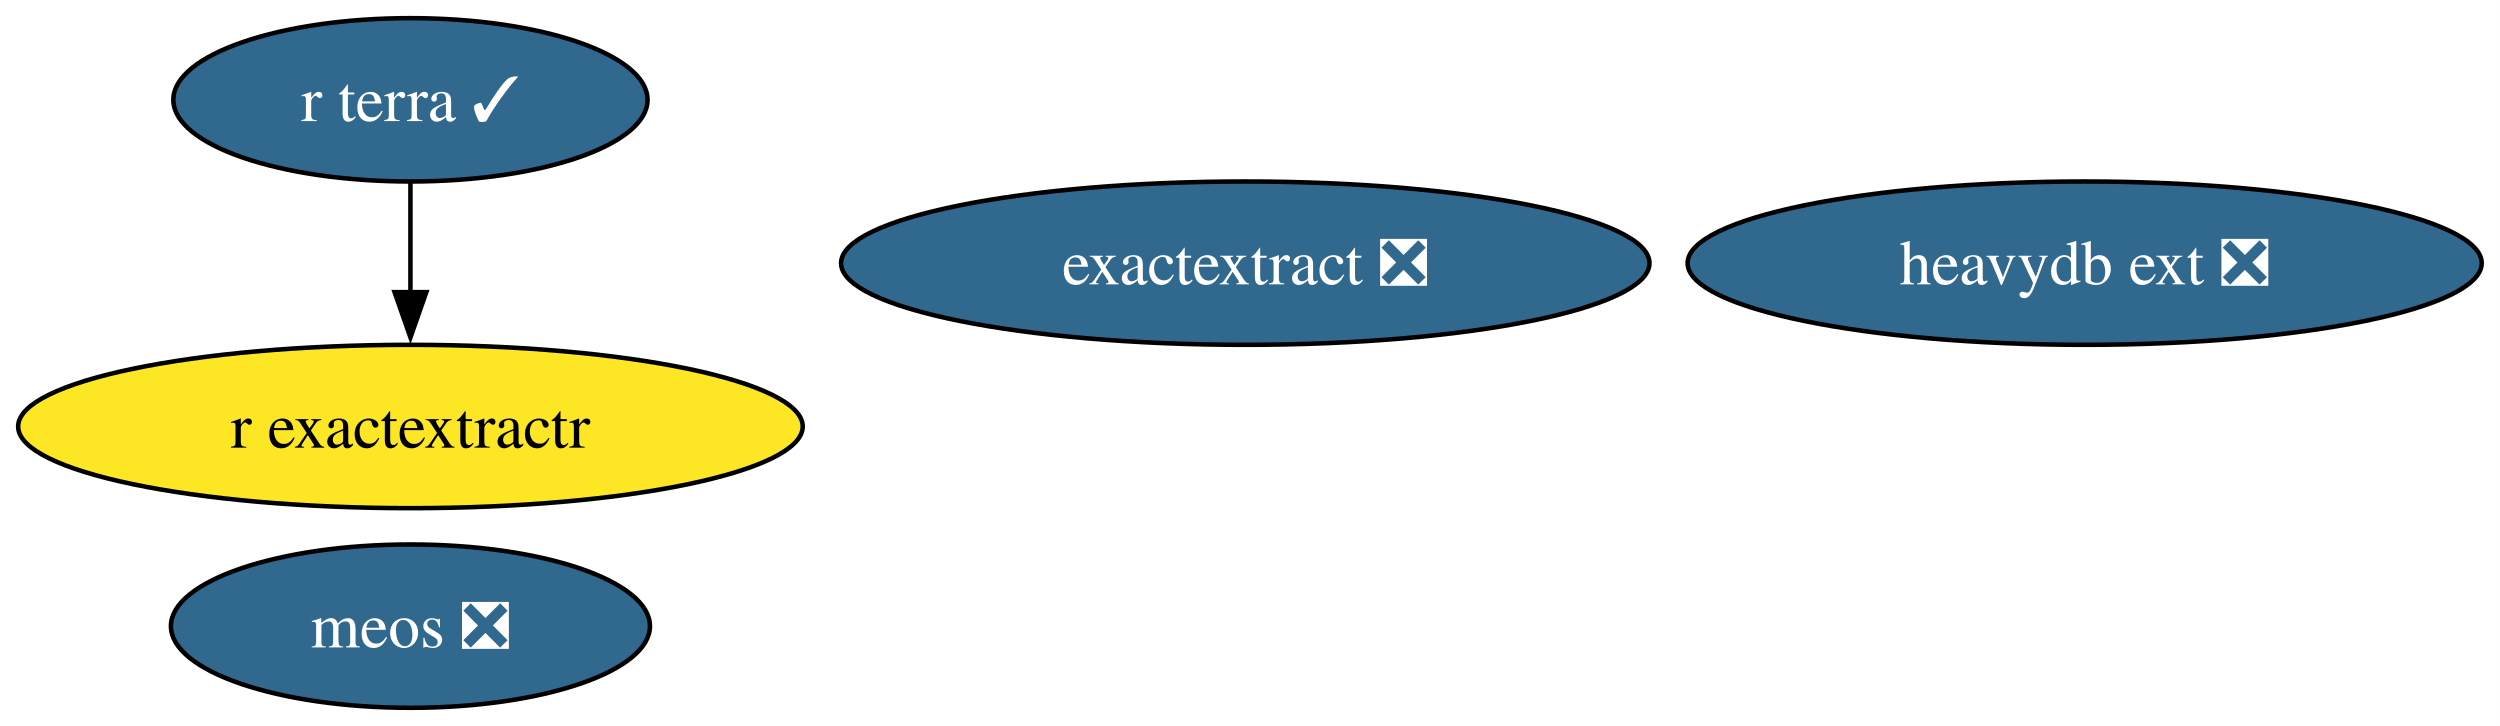
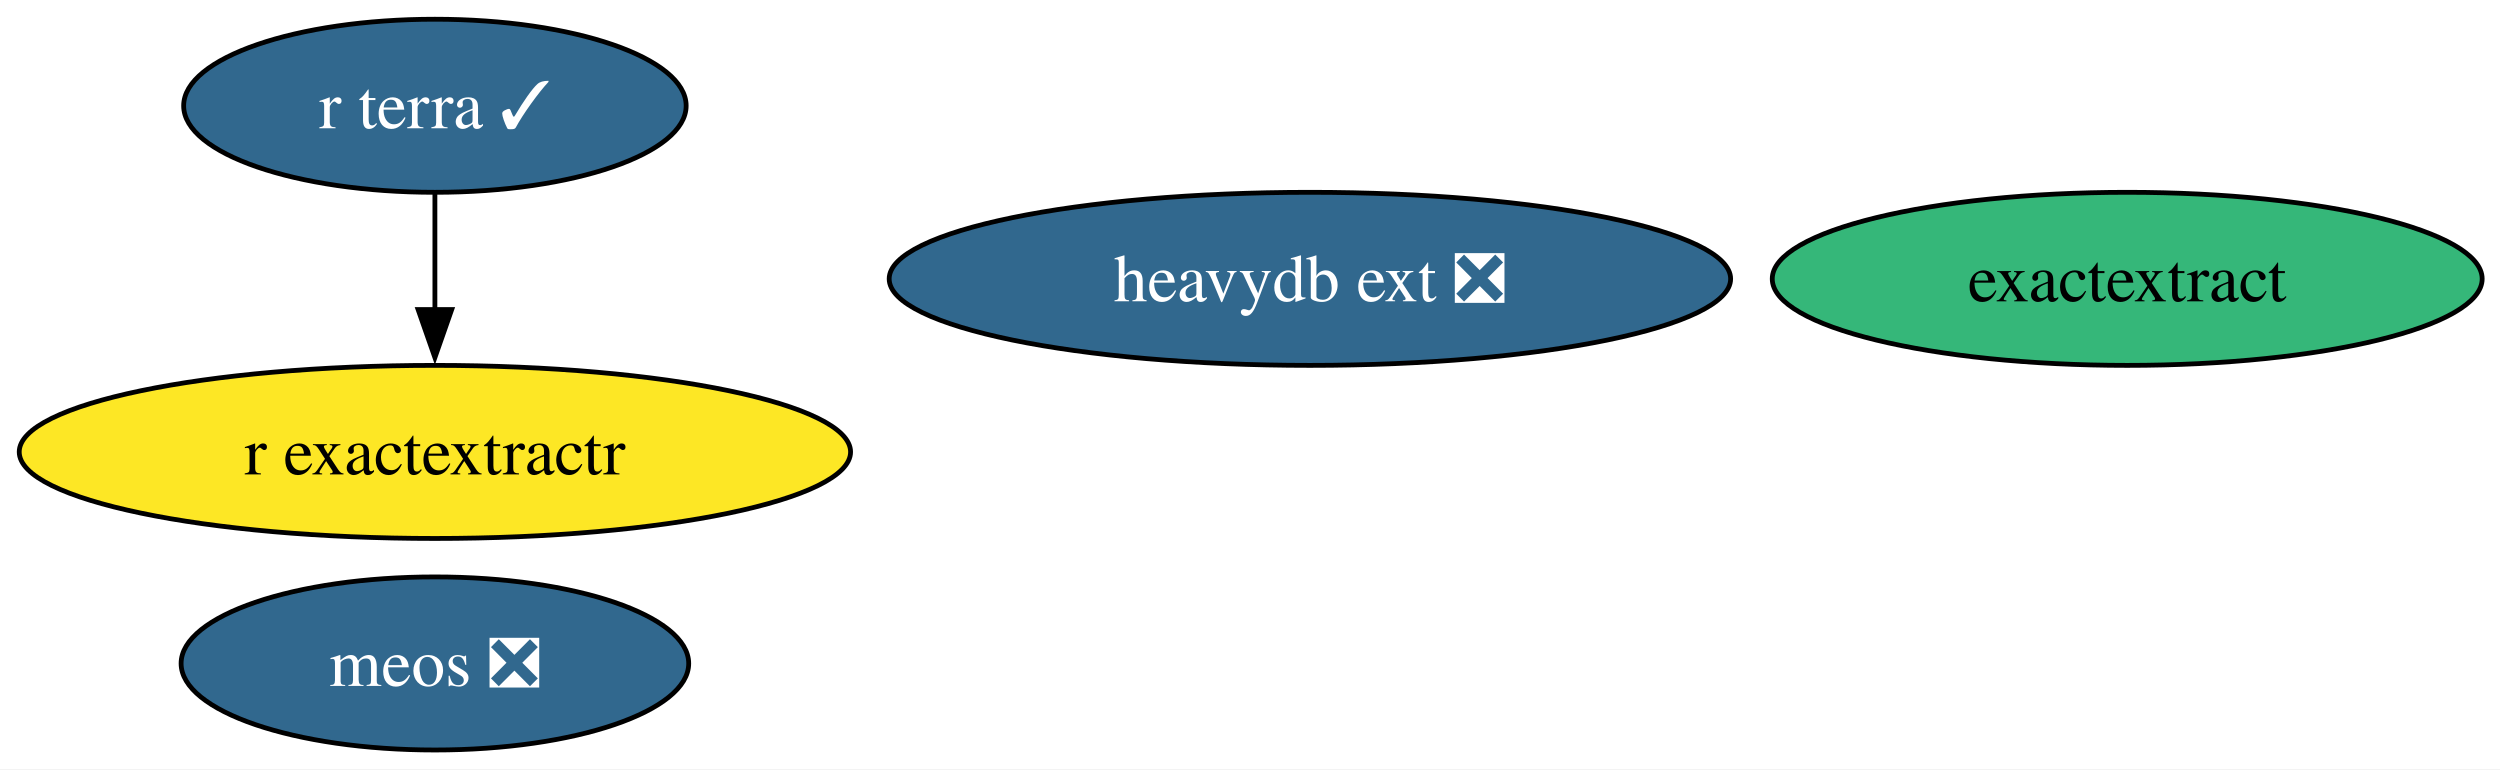
- <svg xmlns="http://www.w3.org/2000/svg" xmlns:xlink="http://www.w3.org/1999/xlink" width="551pt" height="160pt" viewBox="0.00 0.00 551.00 160.00">
+ <svg xmlns="http://www.w3.org/2000/svg" xmlns:xlink="http://www.w3.org/1999/xlink" width="520pt" height="160pt" viewBox="0.00 0.00 520.00 160.00">
  <g id="graph0" class="graph" transform="scale(1 1) rotate(0) translate(4 156)">
-     <polygon fill="white" stroke="none" points="-4,4 -4,-156 546.97,-156 546.97,4 -4,4" />
+     <polygon fill="white" stroke="none" points="-4,4 -4,-156 516.29,-156 516.29,4 -4,4" />
    <g id="node1" class="node">
      <g id="a_node1">
        <a xlink:href="https://github.com/conda-forge/r-exactextractr-feedstock" xlink:title="r exactextractr">
          <ellipse fill="#fde725" stroke="black" cx="86.46" cy="-62" rx="86.46" ry="18" />
          <text xml:space="preserve" text-anchor="middle" x="86.46" y="-57.33" font-family="Times,serif" font-size="14.00">r exactextractr</text>
        </a>
      </g>
    </g>
    <g id="node2" class="node">
      <g id="a_node2">
        <a xlink:href="https://github.com/conda-forge/r-terra-feedstock/pull/124" xlink:title="r terra ✓">
          <ellipse fill="#31688e" stroke="black" cx="86.46" cy="-134" rx="52.26" ry="18" />
          <text xml:space="preserve" text-anchor="middle" x="86.46" y="-129.32" font-family="Times,serif" font-size="14.00" fill="white">r terra ✓</text>
        </a>
      </g>
    </g>
    <g id="edge1" class="edge">
      <path fill="none" stroke="black" d="M86.46,-115.7C86.46,-108.41 86.46,-99.73 86.46,-91.54" />
      <polygon fill="black" stroke="black" points="89.96,-91.62 86.46,-81.62 82.96,-91.62 89.96,-91.62" />
    </g>
    <g id="node3" class="node">
      <g id="a_node3">
        <a xlink:href="https://github.com/conda-forge/heavydb-ext-feedstock/pull/91" xlink:title="heavydb ext ❎">
-           <ellipse fill="#31688e" stroke="black" cx="455.46" cy="-98" rx="87.51" ry="18" />
-           <text xml:space="preserve" text-anchor="middle" x="455.46" y="-93.33" font-family="Times,serif" font-size="14.00" fill="white">heavydb ext ❎</text>
+           <ellipse fill="#31688e" stroke="black" cx="268.46" cy="-98" rx="87.51" ry="18" />
+           <text xml:space="preserve" text-anchor="middle" x="268.46" y="-93.33" font-family="Times,serif" font-size="14.00" fill="white">heavydb ext ❎</text>
        </a>
      </g>
    </g>
    <g id="node4" class="node">
      <g id="a_node4">
        <a xlink:href="https://github.com/conda-forge/meos-feedstock/pull/14" xlink:title="meos ❎">
          <ellipse fill="#31688e" stroke="black" cx="86.46" cy="-18" rx="52.79" ry="18" />
          <text xml:space="preserve" text-anchor="middle" x="86.46" y="-13.32" font-family="Times,serif" font-size="14.00" fill="white">meos ❎</text>
        </a>
      </g>
    </g>
    <g id="node5" class="node">
      <g id="a_node5">
-         <a xlink:href="https://github.com/conda-forge/exactextract-feedstock/pull/25" xlink:title="exactextract ❎">
-           <ellipse fill="#31688e" stroke="black" cx="270.46" cy="-98" rx="89.09" ry="18" />
-           <text xml:space="preserve" text-anchor="middle" x="270.46" y="-93.33" font-family="Times,serif" font-size="14.00" fill="white">exactextract ❎</text>
+         <a xlink:href="https://github.com/conda-forge/exactextract-feedstock" xlink:title="exactextract">
+           <ellipse fill="#35b779" stroke="black" cx="438.46" cy="-98" rx="73.83" ry="18" />
+           <text xml:space="preserve" text-anchor="middle" x="438.46" y="-93.33" font-family="Times,serif" font-size="14.00">exactextract</text>
        </a>
      </g>
    </g>
  </g>
</svg>
